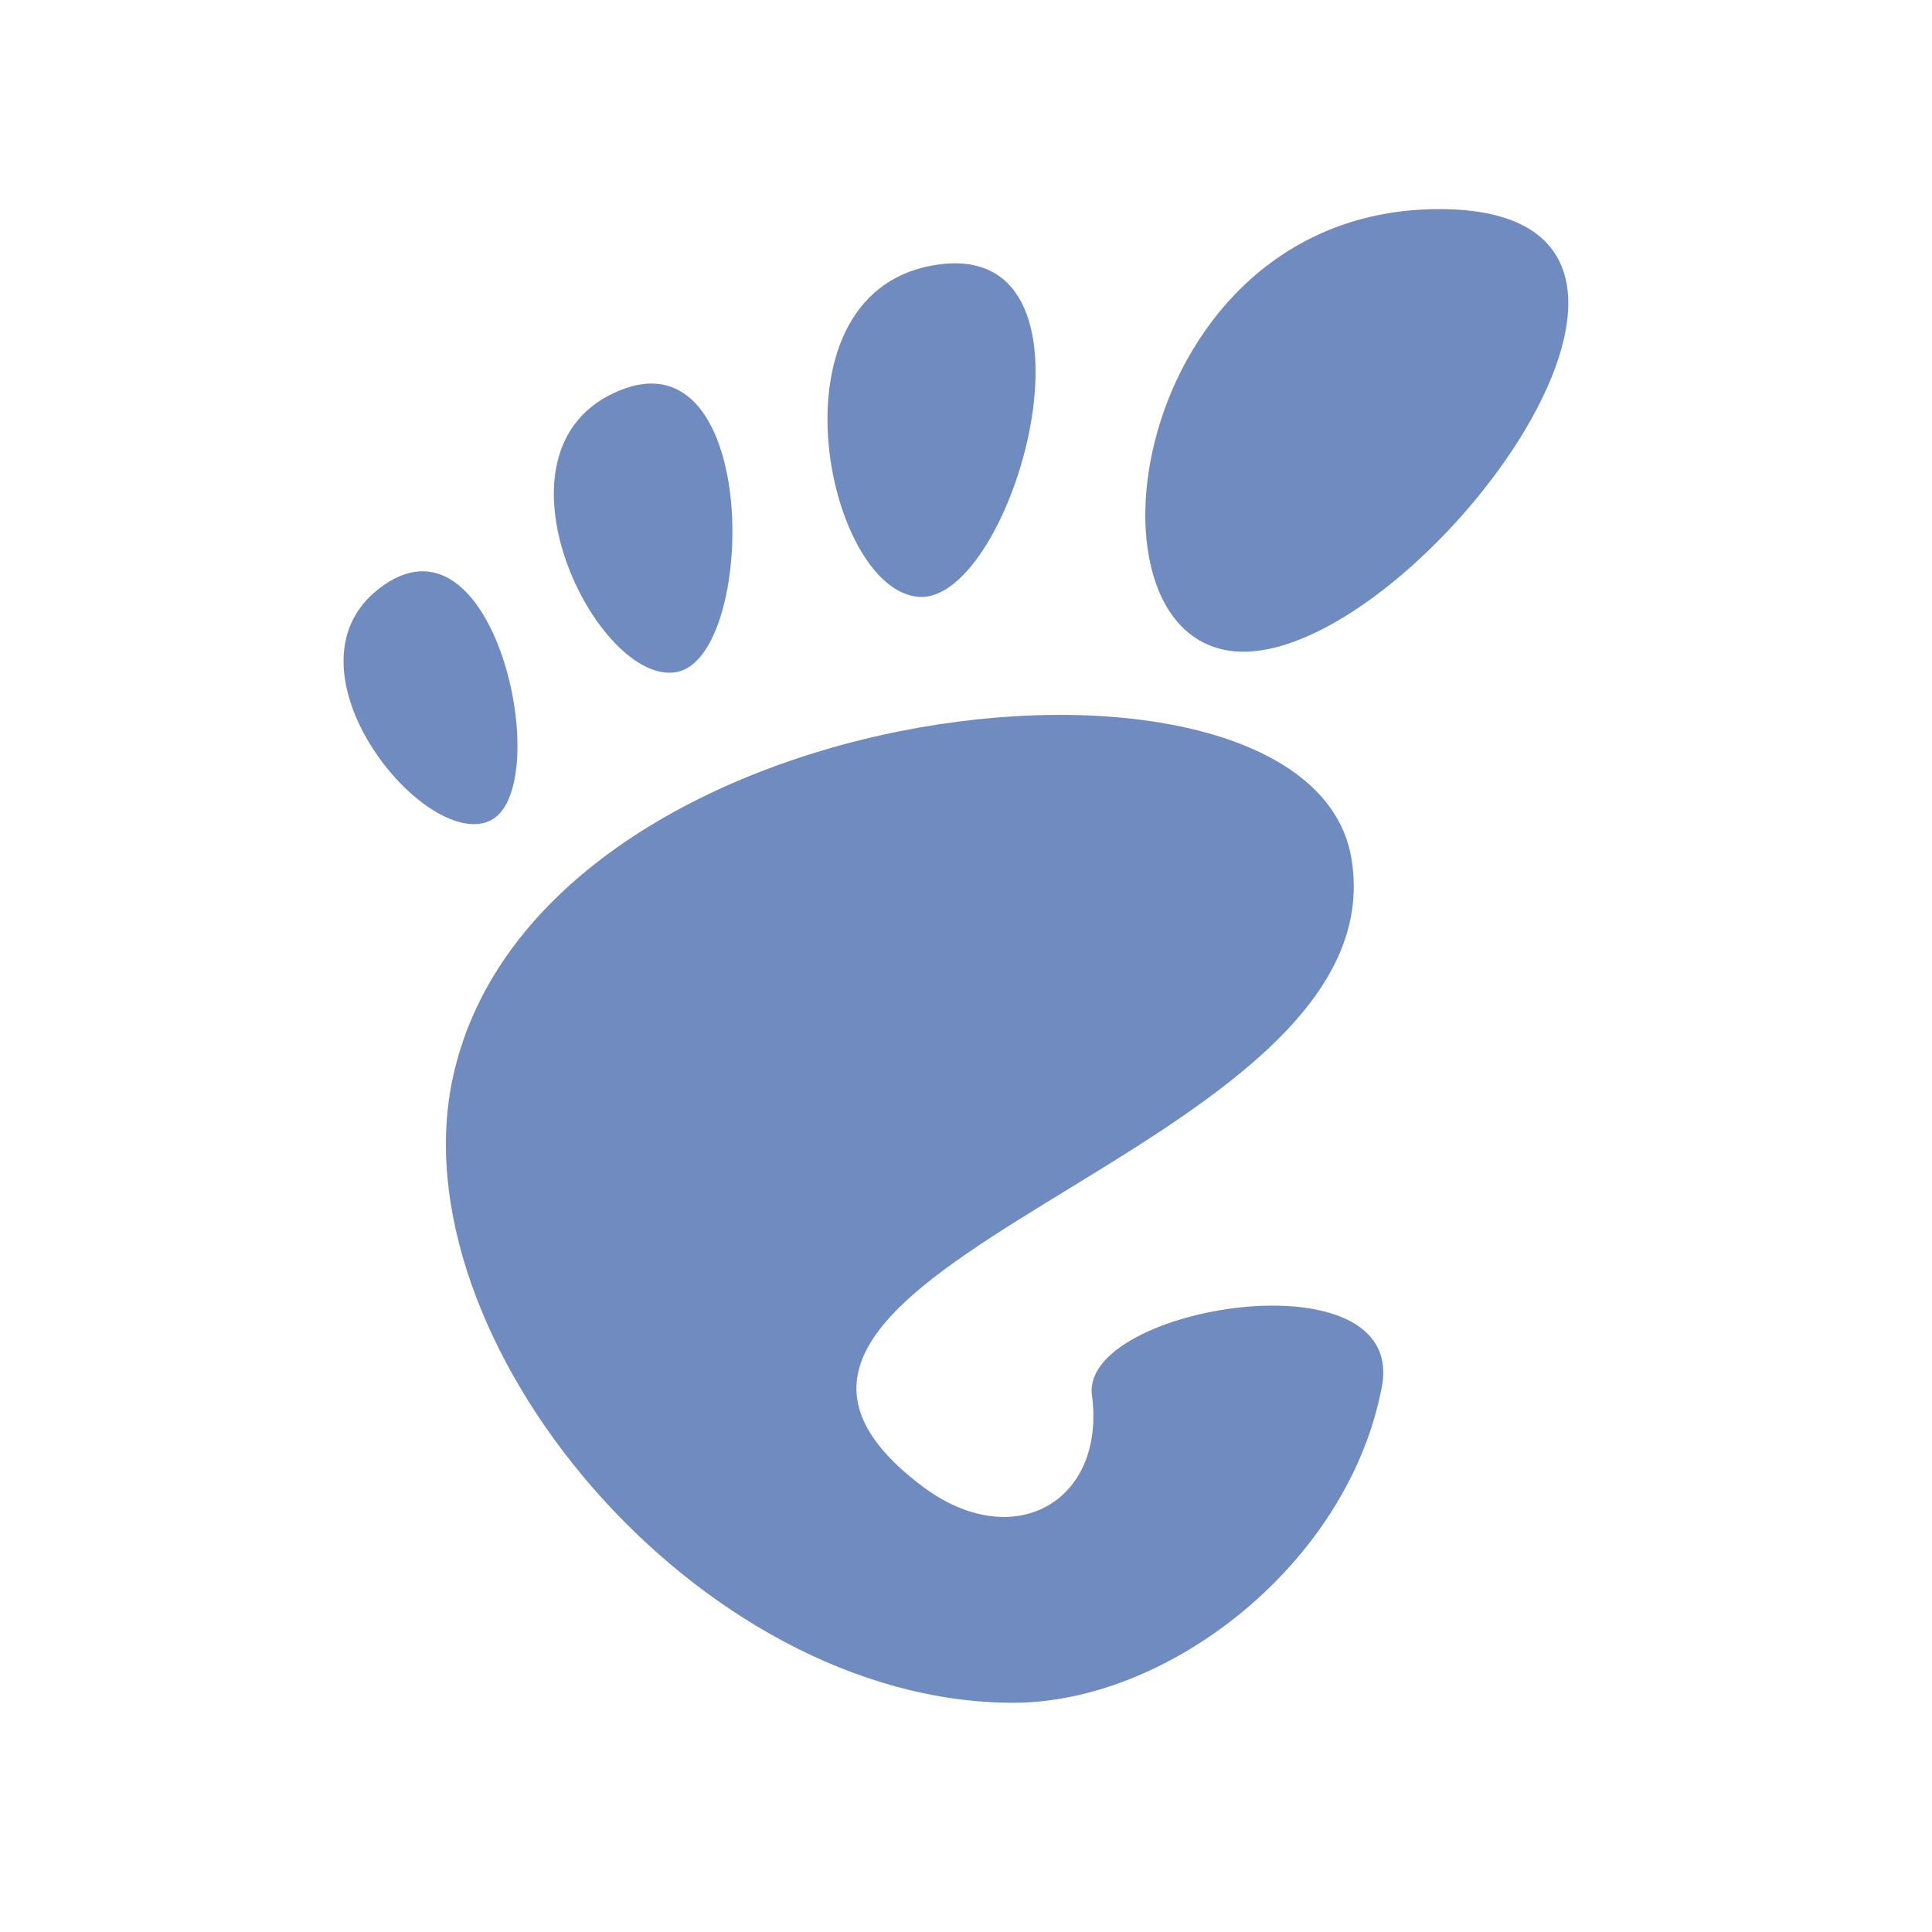
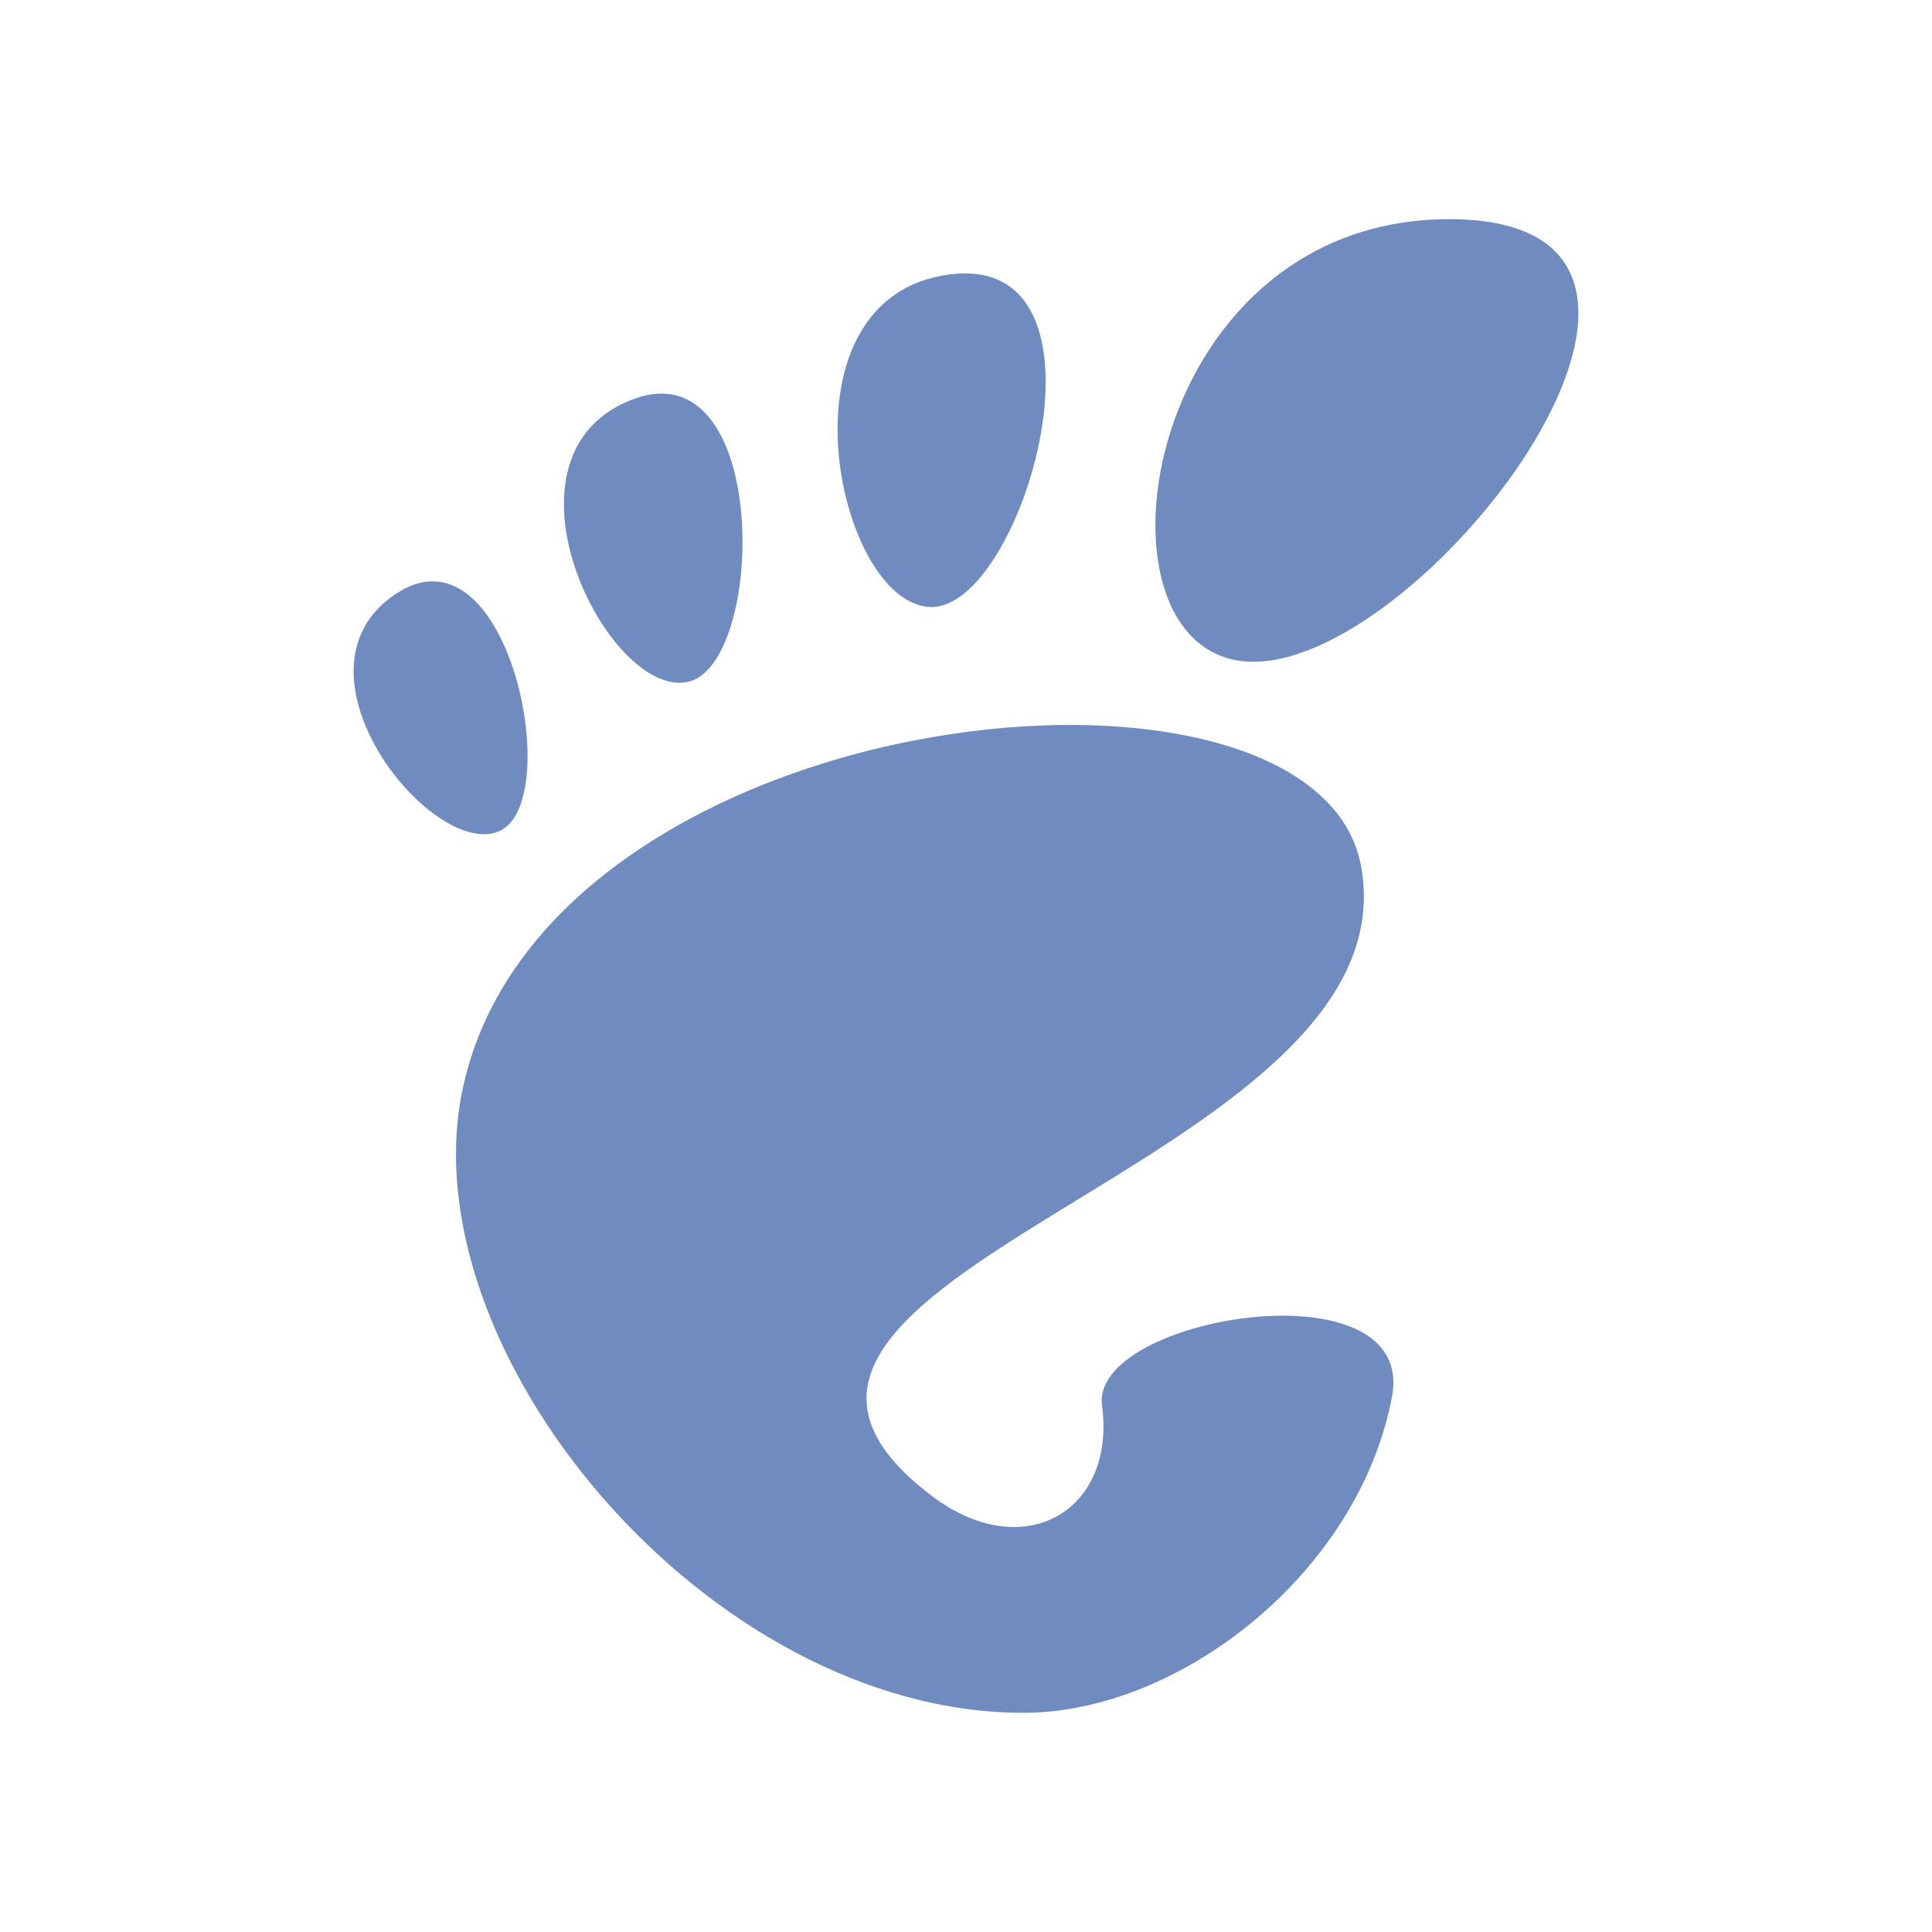
- <svg xmlns="http://www.w3.org/2000/svg" width="256" height="256" viewBox="0 0 256 256">
-   <g style="fill:#6f8bc0">
-     <path d="M 190.703 27.707 C 149.191 27.707 141.406 86.355 164.766 86.355 C 188.098 86.355 232.188 27.707 190.703 27.707 Z " />
-     <path d="M 121.797 79.09 C 134.219 79.844 147.863 32.031 124.504 35.027 C 101.145 38.047 109.348 78.332 121.797 79.09 Z " />
-     <path d="M 64.816 108.801 C 73.672 104.949 65.965 67.16 50.938 77.473 C 35.91 87.762 55.988 112.656 64.816 108.801 Z " />
-     <path d="M 89.738 89.035 C 100.262 86.902 100.832 44.062 82.082 51.746 C 63.309 59.453 79.219 91.172 89.738 89.035 Z " />
-     <path d="M 144.688 184.871 C 146.562 199.035 134.219 206.016 122.16 196.902 C 83.723 167.863 185.809 153.387 179.062 113.699 C 173.488 80.781 71.668 90.91 60.078 142.449 C 52.215 177.293 92.371 225.625 134.27 225.625 C 154.895 225.625 178.672 207.16 183.098 183.777 C 186.512 165.938 143.125 173.074 144.688 184.871 Z " />
+ <svg xmlns="http://www.w3.org/2000/svg" width="256" height="256" viewBox="0 0 256 256" id="svg2" version="1.1">
+   <defs id="defs18" />
+   <g style="fill:#6f8bc0" id="g4" transform="translate(1.336653,1.333984)">
+     <path d="m 190.703,27.707 c -41.512,0 -49.297,58.648 -25.938,58.648 23.332,0 67.422,-58.648 25.938,-58.648 z" id="path6" />
+     <path d="m 121.797,79.09 c 12.422,0.754 26.066,-47.059 2.707,-44.062 -23.359,3.02 -15.156,43.305 -2.707,44.062 z" id="path8" />
+     <path d="M 64.816,108.801 C 73.672,104.949 65.965,67.16 50.938,77.473 35.91,87.762 55.988,112.656 64.816,108.801 Z" id="path10" />
+     <path d="M 89.738,89.035 C 100.262,86.902 100.832,44.062 82.082,51.746 63.309,59.453 79.219,91.172 89.738,89.035 Z" id="path12" />
+     <path d="m 144.688,184.871 c 1.875,14.164 -10.469,21.145 -22.527,12.031 -38.438,-29.039 63.648,-43.516 56.902,-83.203 -5.574,-32.918 -107.395,-22.789 -118.984,28.75 -7.863,34.844 32.293,83.176 74.191,83.176 20.625,0 44.402,-18.465 48.828,-41.848 3.414,-17.84 -39.973,-10.703 -38.41,1.094 z" id="path14" />
  </g>
</svg>
